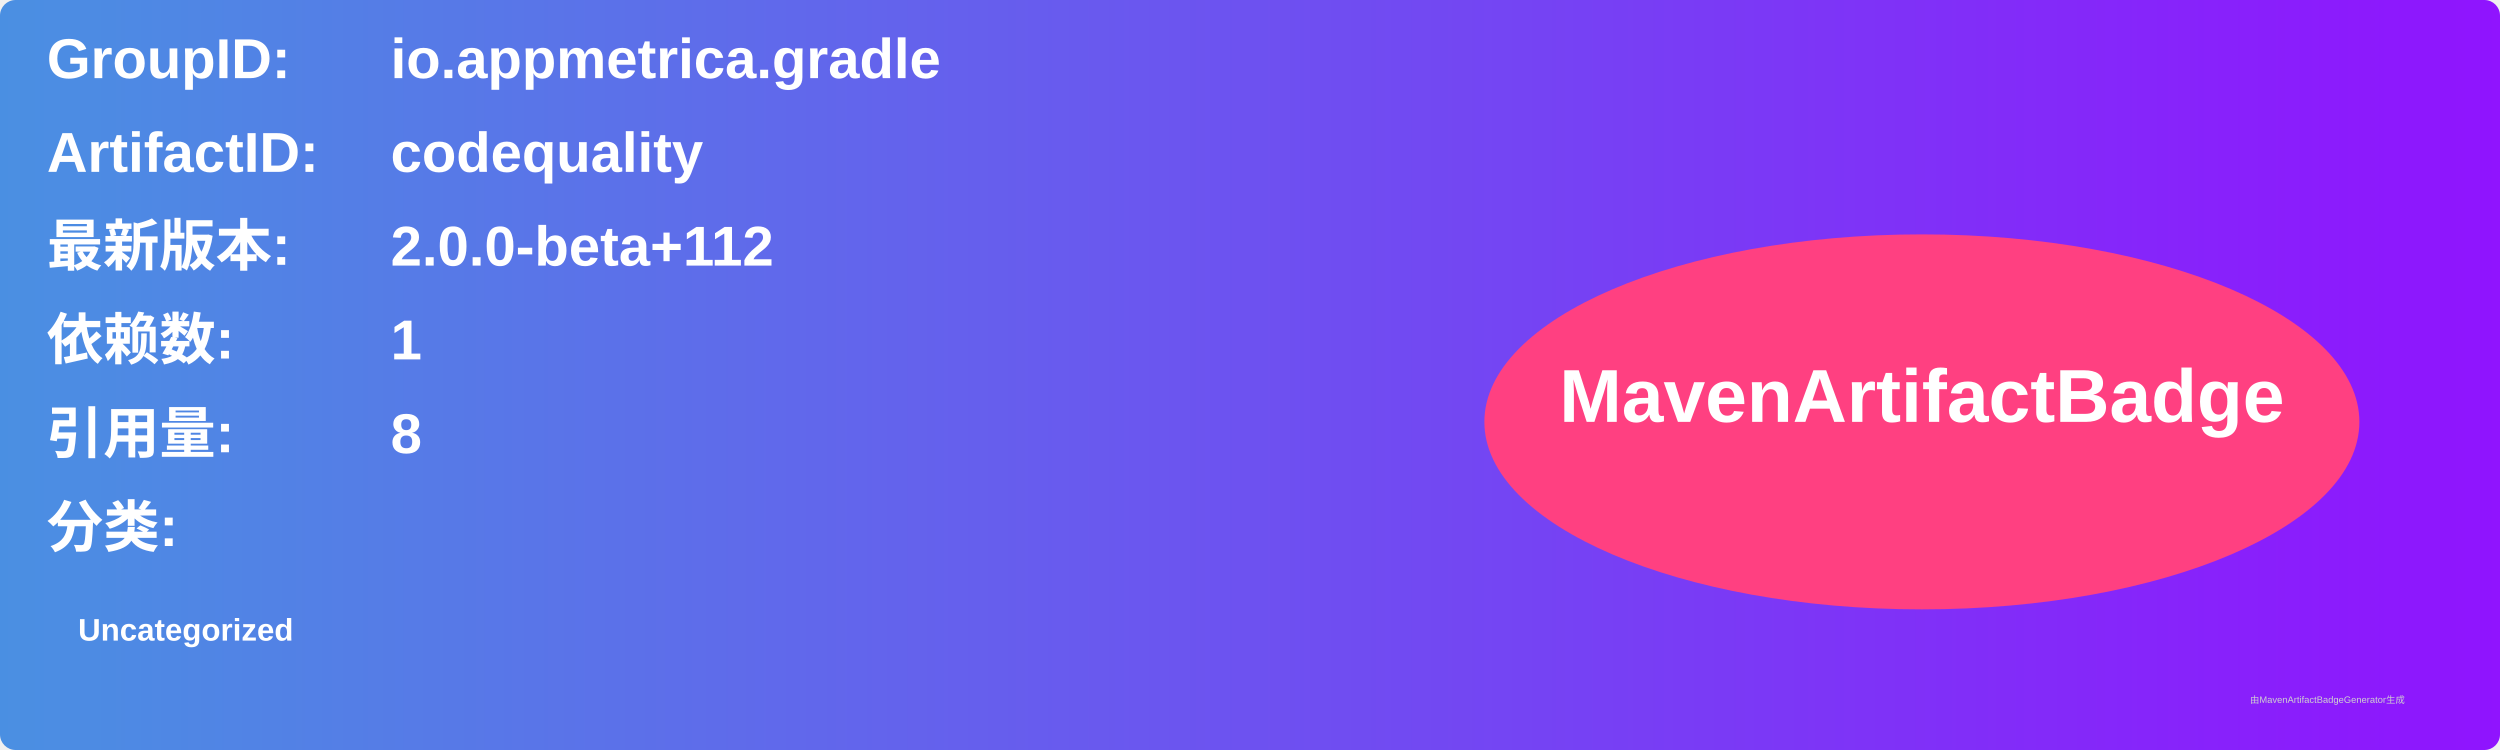
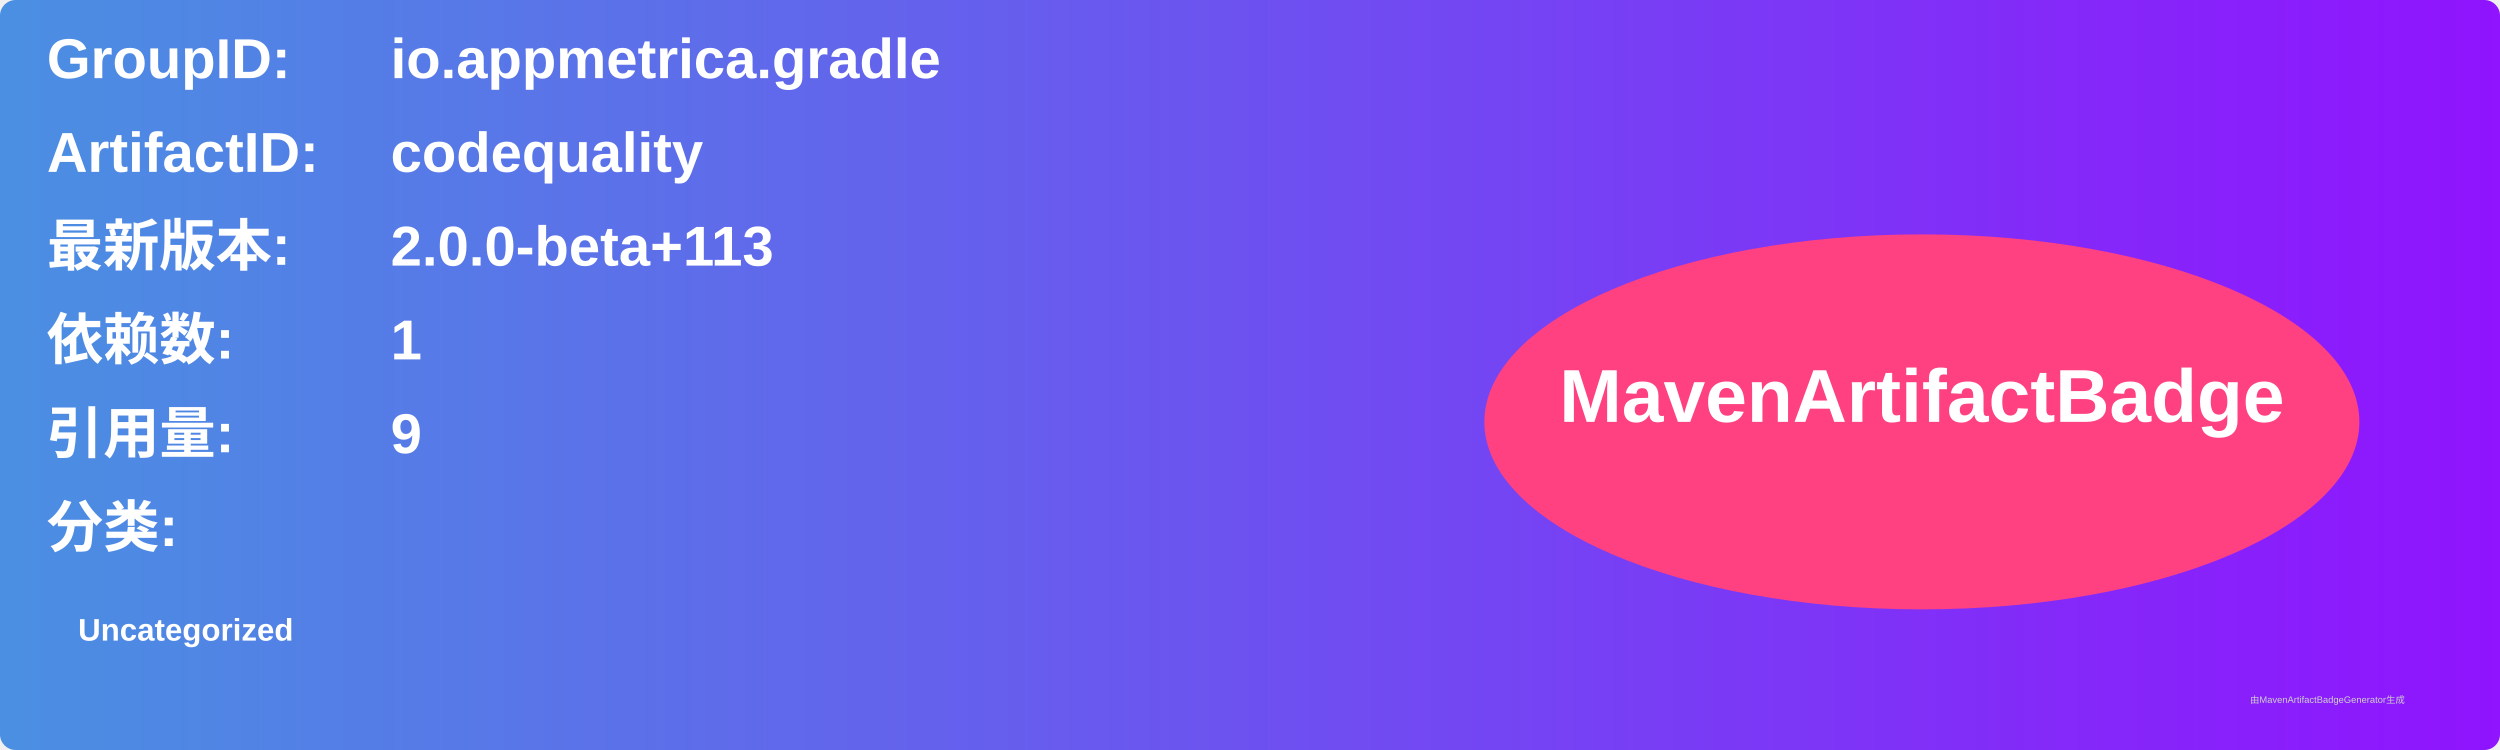
<svg xmlns="http://www.w3.org/2000/svg" width="800" height="240" viewBox="0 0 800 240">
  <linearGradient id="grad" x1="0%" y1="0%" x2="100%" y2="0%">
    <stop offset="0%" stop-color="#4a90e2" />
    <stop offset="100%" stop-color="#9013fe" />
  </linearGradient>
  <rect width="100%" height="100%" rx="5" ry="5" fill="url(#grad)" />
  <g transform="translate(15, 15)">
    <text x="0" y="10" font-family="Arial" font-size="18" fill="white" font-weight="bold" width="260">GroupID:</text>
    <text x="110" y="10" font-family="Arial" font-size="18" fill="white" font-weight="bold" width="460">io.appmetrica.gradle</text>
    <text x="0" y="40" font-family="Arial" font-size="18" fill="white" font-weight="bold" width="260">ArtifactID:</text>
    <text x="110" y="40" font-family="Arial" font-size="18" fill="white" font-weight="bold" width="460">codequality</text>
    <text x="0" y="70" font-family="Arial" font-size="18" fill="white" font-weight="bold">最新版本:</text>
    <text x="110" y="70" font-family="Arial" font-size="18" fill="white" font-weight="bold">
-       <tspan font-weight="bold">2.0.0-beta+112</tspan>
+       <tspan font-weight="bold">2.0.0-beta+113</tspan>
    </text>
    <text x="0" y="100" font-family="Arial" font-size="18" fill="white" font-weight="bold">依赖数: </text>
    <text x="110" y="100" font-family="Arial" font-size="18" fill="white">
      <tspan font-weight="bold">1</tspan>
    </text>
    <text x="0" y="130" font-family="Arial" font-size="18" fill="white" font-weight="bold">引用量: </text>
    <text x="110" y="130" font-family="Arial" font-size="18" fill="white">
-       <tspan font-weight="bold">8</tspan>
+       <tspan font-weight="bold">9</tspan>
    </text>
    <text x="0" y="160" font-family="Arial" font-size="18" fill="white" font-weight="bold">分类:</text>
    <text x="10" y="190" font-family="Arial" font-size="10" fill="white">
      <tspan font-weight="bold">Uncategorized</tspan>
    </text>
    <ellipse cx="600" cy="120" rx="140" ry="60" fill="#ff4081" />
    <text x="600" y="120" text-anchor="middle" font-family="Arial" font-size="24" fill="white" font-weight="bold">MavenArtifactBadge</text>
  </g>
  <text x="720" y="225" font-family="Arial" font-size="3" fill="#d0d0d0">由MavenArtifactBadgeGenerator生成</text>
</svg>
